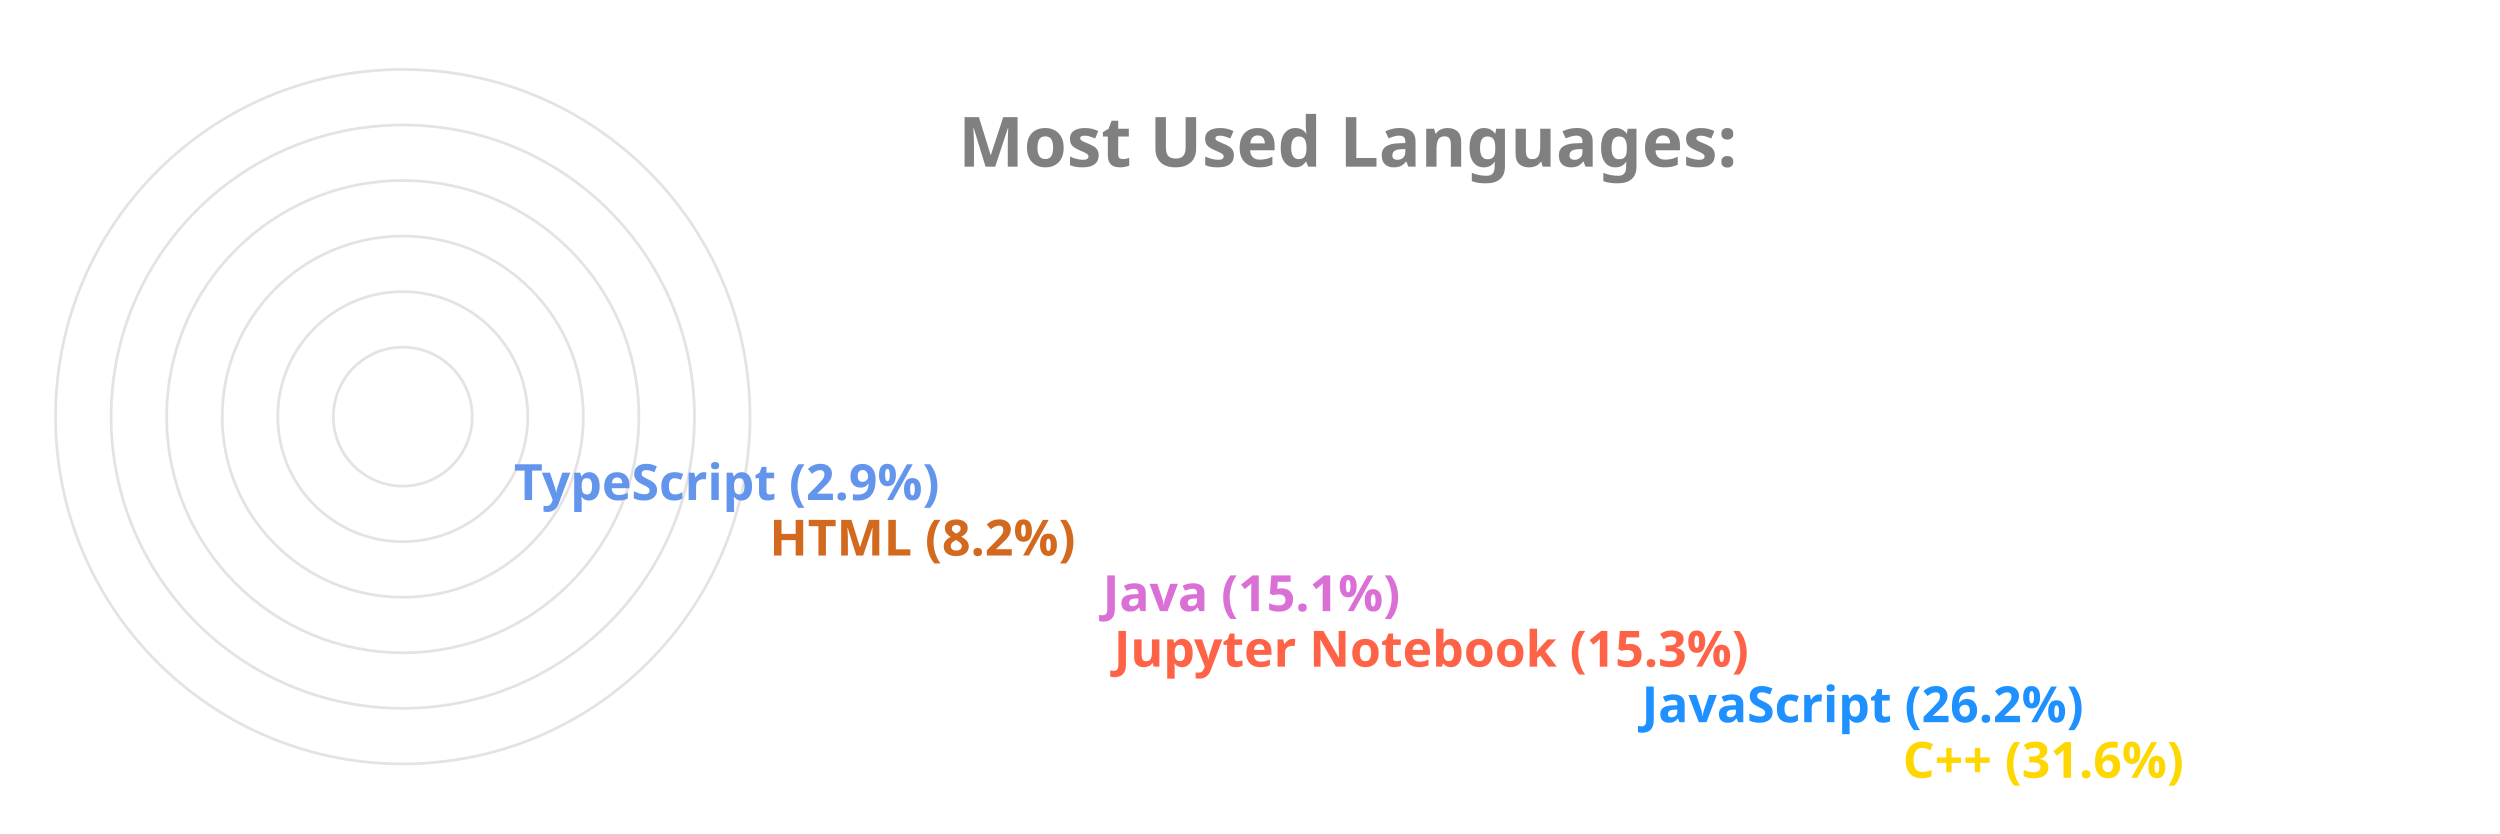
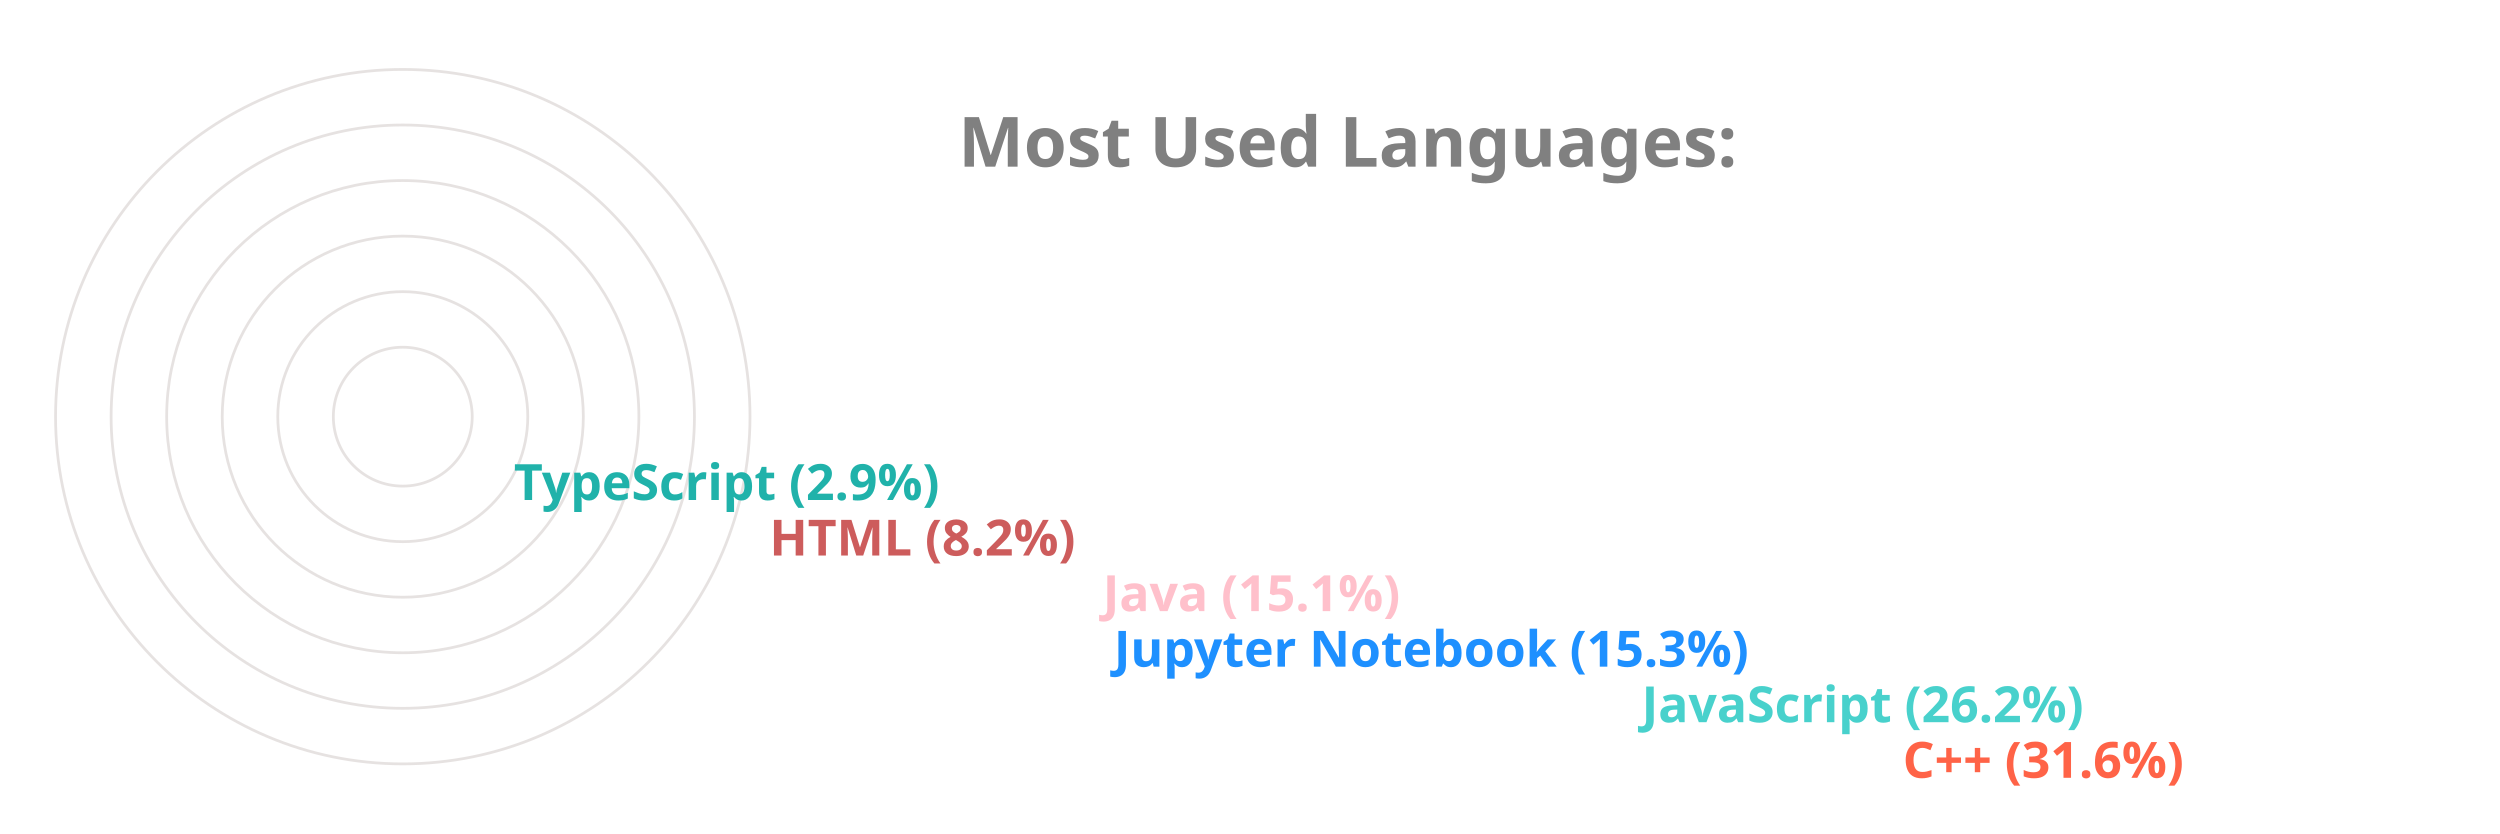
<svg xmlns="http://www.w3.org/2000/svg" viewBox="0 0 650 300" height="200px" width="600px">
  <style>
		.label {
			font: bold 25px sans-serif;
			color: #404040;
			-webkit-text-stroke: 1px white;
	  	}
		.name {
			font: bold 18px sans-serif;
			color: #404040;
	  	}

		.line {
			stroke-dasharray: 1000;
			stroke-dashoffset: 1000;
			animation: dash 3.5s ease-in-out forwards;	
			animation-iteration-count: infinite;
			animation-direction: alternate-reverse;
		}

		.path {
			stroke-dasharray: 1000;
			stroke-dashoffset: 1000;
			animation: dash 3.5s ease-in-out forwards;	
			animation-iteration-count: infinite;
			animation-direction: alternate-reverse;
		}
		  
		@keyframes dash {
			to {
				stroke-dashoffset: 0;
			}
		}

	</style>
  <g stroke="#E6E2E1" fill="none" stroke-width="1">
    <circle cx="20" cy="150" r="125" />
    <circle cx="20" cy="150" r="105" />
    <circle cx="20" cy="150" r="85" />
    <circle cx="20" cy="150" r="65" />
    <circle cx="20" cy="150" r="45" />
    <circle cx="20" cy="150" r="25" />
  </g>
  <g fill="none" stroke-width="20" class="line">
-     <line x2="550" y2="275" x1="20" y1="275" stroke="Gold" />
-     <line x2="456" y2="255" x1="20" y1="255" stroke="DodgerBlue" />
-     <line x2="266" y2="235" x1="20" y1="235" stroke="Tomato" />
-     <line x2="262" y2="215" x1="20" y1="215" stroke="Orchid" />
-     <line x2="142" y2="195" x1="20" y1="195" stroke="Chocolate" />
-     <line x2="50" y2="175" x1="20" y1="175" stroke="CornflowerBlue" />
+     <line x2="550" y2="275" x1="20" y1="275" stroke="Tomato" />
+     <line x2="456" y2="255" x1="20" y1="255" stroke="MediumTurquoise" />
+     <line x2="266" y2="235" x1="20" y1="235" stroke="DodgerBlue" />
+     <line x2="262" y2="215" x1="20" y1="215" stroke="Pink" />
+     <line x2="142" y2="195" x1="20" y1="195" stroke="IndianRed" />
+     <line x2="50" y2="175" x1="20" y1="175" stroke="LightSeaGreen" />
  </g>
  <g fill="none" stroke-width="20" stroke-linecap="round" class="path">
-     <path d="M 20 275 A 125 125 45 0 1 -86 83" stroke="Gold" />
-     <path d="M 20 255 A 105 105 45 0 1 -74 103" stroke="DodgerBlue" />
-     <path d="M 20 235 A 85 85 45 0 1 -62 128" stroke="Tomato" />
-     <path d="M 20 215 A 65 65 45 0 1 -42 133" stroke="Orchid" />
-     <path d="M 20 195 A 45 45 45 0 1 -24 143" stroke="Chocolate" />
-     <path d="M 20 175 A 25 25 45 0 1 -4 148" stroke="CornflowerBlue" />
+     <path d="M 20 275 A 125 125 45 0 1 -86 83" stroke="Tomato" />
+     <path d="M 20 255 A 105 105 45 0 1 -74 103" stroke="MediumTurquoise" />
+     <path d="M 20 235 A 85 85 45 0 1 -62 128" stroke="DodgerBlue" />
+     <path d="M 20 215 A 65 65 45 0 1 -42 133" stroke="Pink" />
+     <path d="M 20 195 A 45 45 45 0 1 -24 143" stroke="IndianRed" />
+     <path d="M 20 175 A 25 25 45 0 1 -4 148" stroke="LightSeaGreen" />
  </g>
  <g class="name">
-     <text x="560" y="280" fill="Gold">C++ (31.6%)</text>
-     <text x="466" y="260" fill="DodgerBlue">JavaScript (26.2%)</text>
-     <text x="276" y="240" fill="Tomato">Jupyter Notebook (15.3%)</text>
-     <text x="272" y="220" fill="Orchid">Java (15.1%)</text>
-     <text x="152" y="200" fill="Chocolate">HTML (8.2%)</text>
-     <text x="60" y="180" fill="CornflowerBlue">TypeScript (2.9%)</text>
+     <text x="560" y="280" fill="Tomato">C++ (31.6%)</text>
+     <text x="466" y="260" fill="MediumTurquoise">JavaScript (26.2%)</text>
+     <text x="276" y="240" fill="DodgerBlue">Jupyter Notebook (15.3%)</text>
+     <text x="272" y="220" fill="Pink">Java (15.1%)</text>
+     <text x="152" y="200" fill="IndianRed">HTML (8.2%)</text>
+     <text x="60" y="180" fill="LightSeaGreen">TypeScript (2.9%)</text>
  </g>
  <g class="label">
    <text x="220" y="60" fill="grey">Most Used Languages:</text>
  </g>
</svg>
